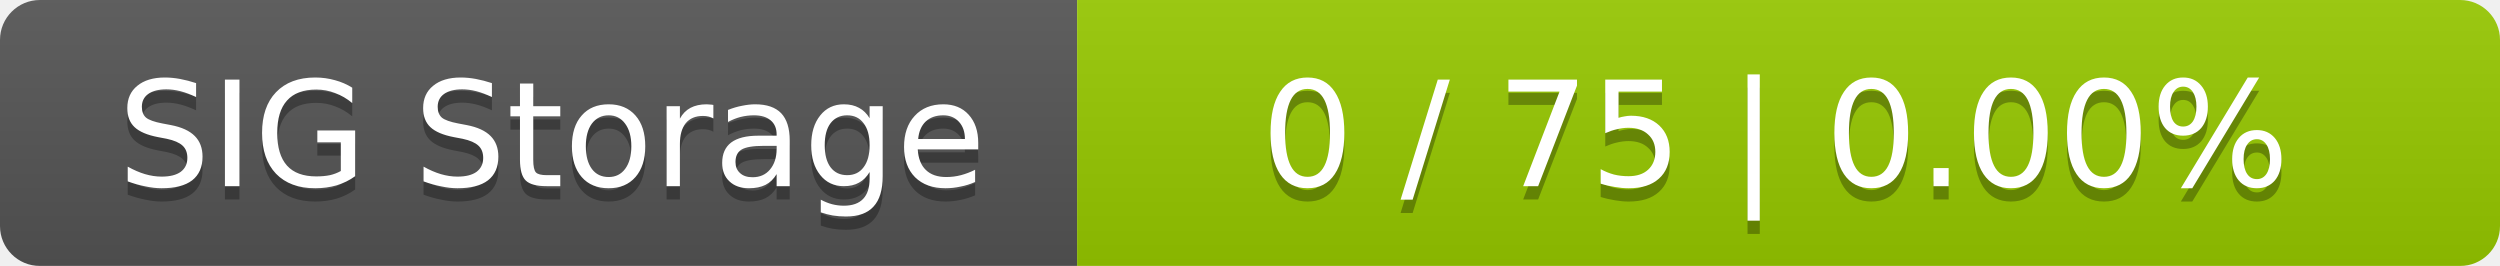
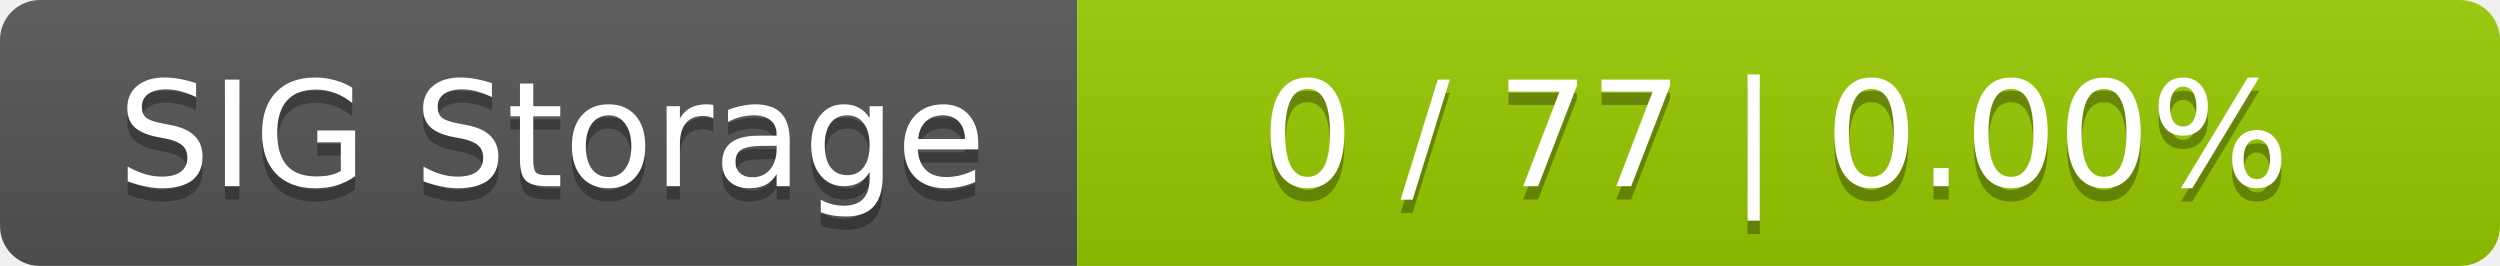
<svg xmlns="http://www.w3.org/2000/svg" width="188" height="20">
  <linearGradient id="smooth" x2="0" y2="100%">
    <stop offset="0" stop-color="#bbb" stop-opacity=".1" />
    <stop offset="1" stop-opacity=".1" />
  </linearGradient>
  <mask id="round">
    <rect width="188" height="20" rx="3" fill="#fff" />
  </mask>
  <g mask="url(#round)">
    <rect width="81" height="20" fill="#555" />
    <rect x="81" width="107" height="20" fill="#97ca00" />
    <rect width="188" height="20" fill="url(#smooth)" />
  </g>
  <g fill="#fff" text-anchor="middle" font-family="DejaVu Sans,Verdana,Geneva,sans-serif" font-size="11">
    <text x="41.5" y="15" fill="#010101" fill-opacity=".3">SIG Storage</text>
    <text x="41.5" y="14">SIG Storage</text>
-     <text x="133.5" y="15" fill="#010101" fill-opacity=".3">0 / 75    |    0.00%</text>
-     <text x="133.5" y="14">0 / 75    |    0.00%</text>
+     <text x="133.5" y="15" fill="#010101" fill-opacity=".3">0 / 77    |    0.00%</text>
+     <text x="133.5" y="14">0 / 77    |    0.00%</text>
  </g>
</svg>
